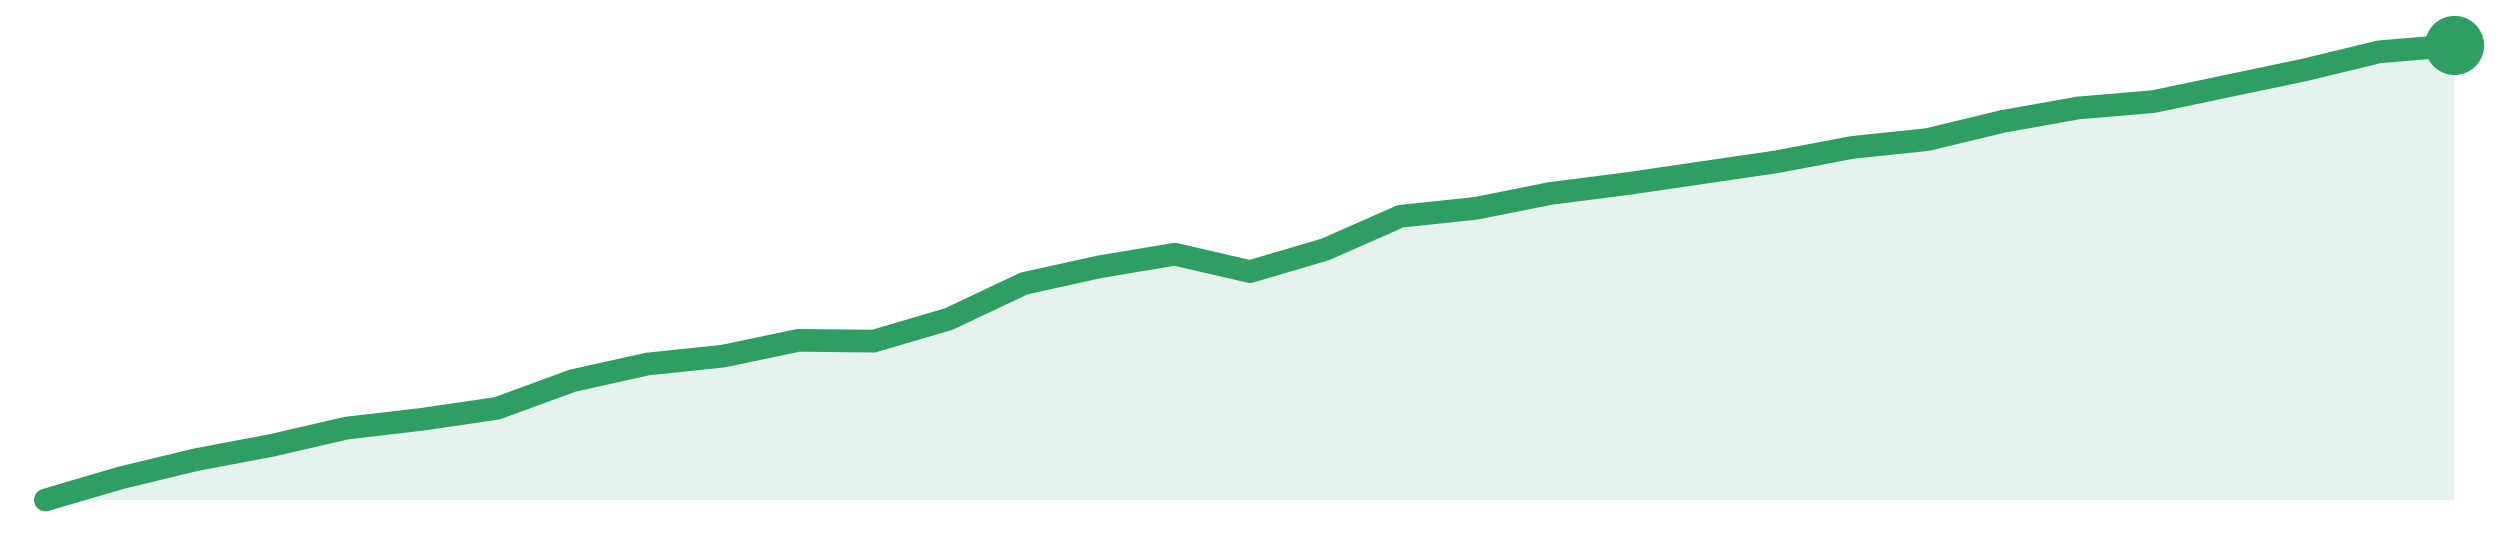
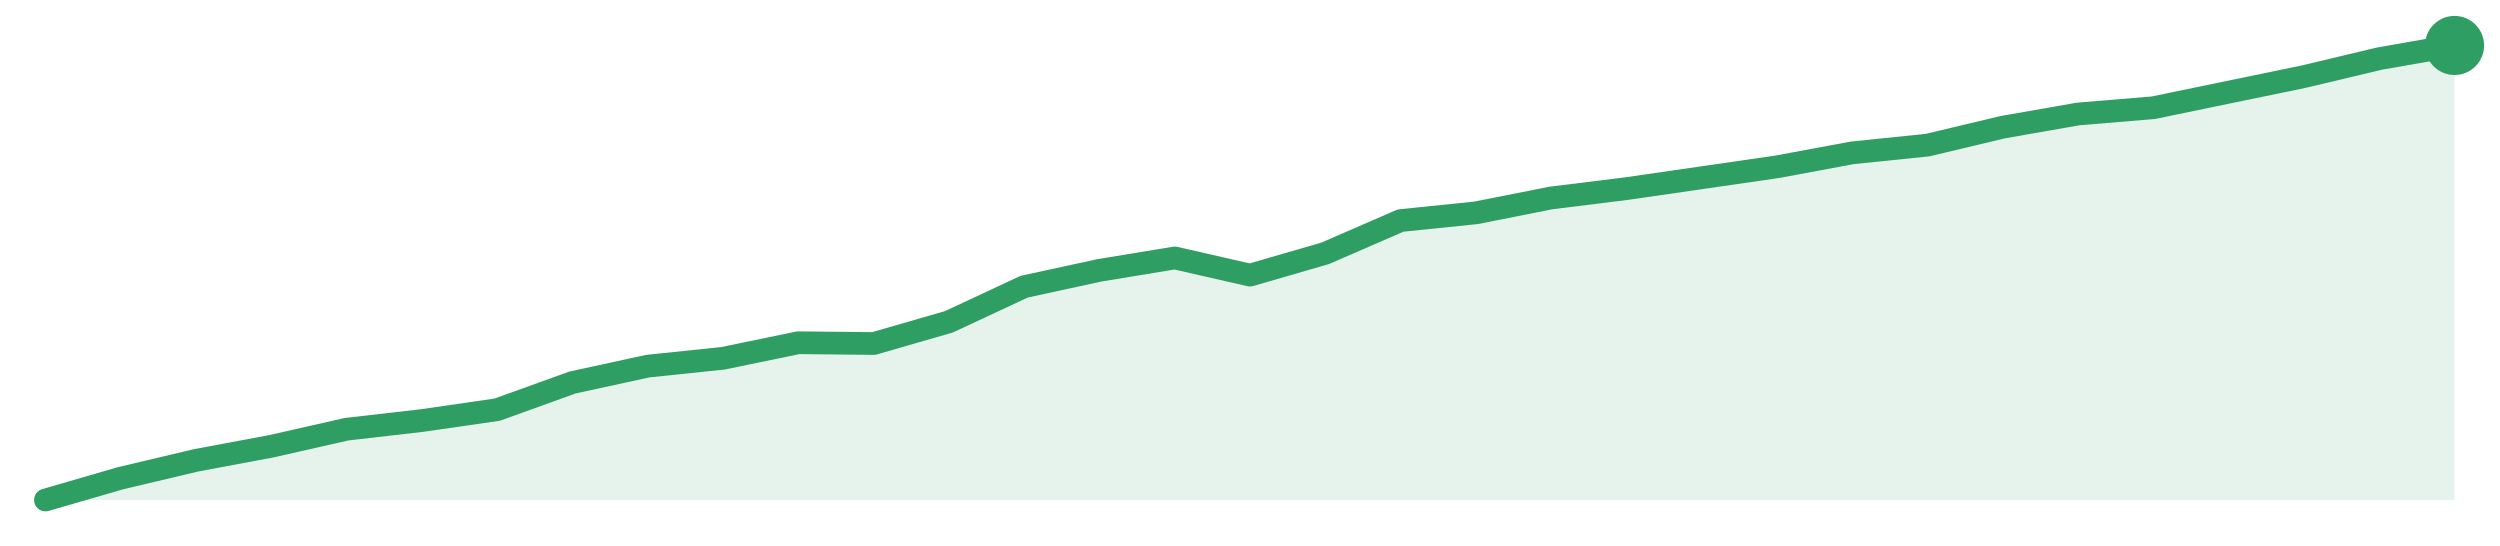
<svg xmlns="http://www.w3.org/2000/svg" width="220" height="48" viewBox="0 0 220 48" role="img" aria-label="trend">
-   <path d="M4.0,44.0 L4.0,44.0 L10.62,42.05 L17.25,40.45 L23.88,39.2 L30.5,37.67 L37.12,36.9 L43.75,35.93 L50.38,33.5 L57.0,32.03 L63.62,31.34 L70.25,29.95 L76.88,30.02 L83.5,28.07 L90.12,24.94 L96.75,23.48 L103.38,22.37 L110.0,23.9 L116.62,21.95 L123.25,19.03 L129.88,18.33 L136.5,17.01 L143.12,16.17 L149.75,15.2 L156.38,14.23 L163.0,12.97 L169.62,12.28 L176.25,10.68 L182.88,9.5 L189.5,8.94 L196.12,7.55 L202.75,6.16 L209.38,4.56 L216.0,4.0 L216.0,44.0 Z" fill="#2f9e631f" />
-   <path d="M4.0,44.0 L10.62,42.05 L17.25,40.45 L23.88,39.2 L30.5,37.67 L37.12,36.9 L43.75,35.93 L50.38,33.5 L57.0,32.03 L63.62,31.34 L70.25,29.95 L76.88,30.02 L83.5,28.07 L90.12,24.94 L96.75,23.48 L103.38,22.37 L110.0,23.9 L116.62,21.95 L123.25,19.03 L129.88,18.33 L136.5,17.01 L143.12,16.17 L149.75,15.2 L156.38,14.23 L163.0,12.97 L169.62,12.28 L176.25,10.68 L182.88,9.5 L189.5,8.94 L196.12,7.55 L202.75,6.16 L209.38,4.56 L216.0,4.0" fill="none" stroke="#2f9e63" stroke-width="2" stroke-linejoin="round" stroke-linecap="round" />
+   <path d="M4.0,44.0 L4.0,44.0 L10.62,42.08 L17.25,40.51 L23.88,39.27 L30.5,37.77 L37.12,37.01 L43.75,36.05 L50.38,33.66 L57.0,32.22 L63.62,31.53 L70.25,30.16 L76.88,30.23 L83.5,28.32 L90.12,25.23 L96.75,23.79 L103.38,22.7 L110.0,24.21 L116.62,22.29 L123.25,19.41 L129.88,18.73 L136.5,17.42 L143.12,16.6 L149.75,15.64 L156.38,14.68 L163.0,13.45 L169.62,12.77 L176.25,11.19 L182.88,10.03 L189.5,9.48 L196.12,8.11 L202.75,6.74 L209.38,5.16 L216.0,4.0 L216.0,44.0 Z" fill="#2f9e631f" />
+   <path d="M4.0,44.0 L10.62,42.08 L17.25,40.51 L23.88,39.27 L30.5,37.77 L37.12,37.01 L43.75,36.05 L50.38,33.66 L57.0,32.22 L63.62,31.53 L70.25,30.16 L76.88,30.23 L83.5,28.32 L90.12,25.23 L96.75,23.79 L103.38,22.7 L110.0,24.21 L116.62,22.29 L123.25,19.41 L129.88,18.73 L136.5,17.42 L143.12,16.6 L149.75,15.64 L156.38,14.68 L163.0,13.45 L169.62,12.77 L176.25,11.19 L182.88,10.03 L189.5,9.48 L196.12,8.11 L202.75,6.74 L209.38,5.16 L216.0,4.0" fill="none" stroke="#2f9e63" stroke-width="2" stroke-linejoin="round" stroke-linecap="round" />
  <circle cx="216.0" cy="4.0" r="2.6" fill="#2f9e63" />
</svg>
